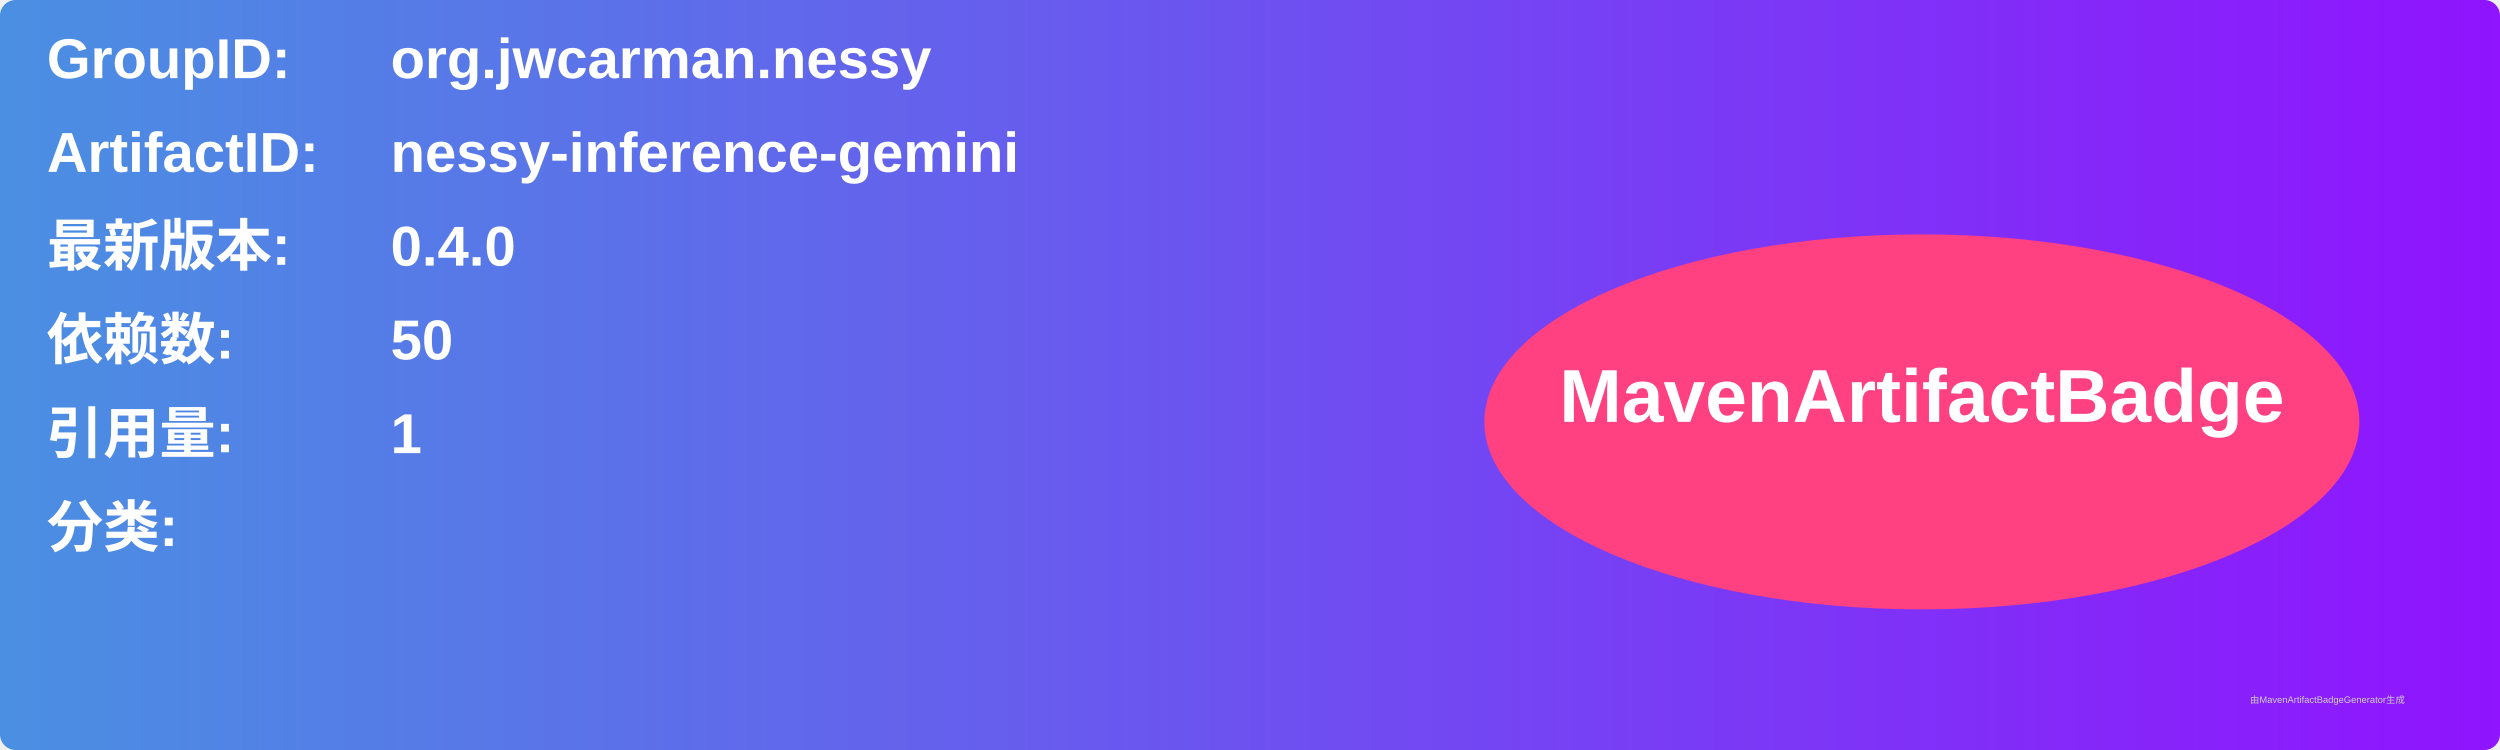
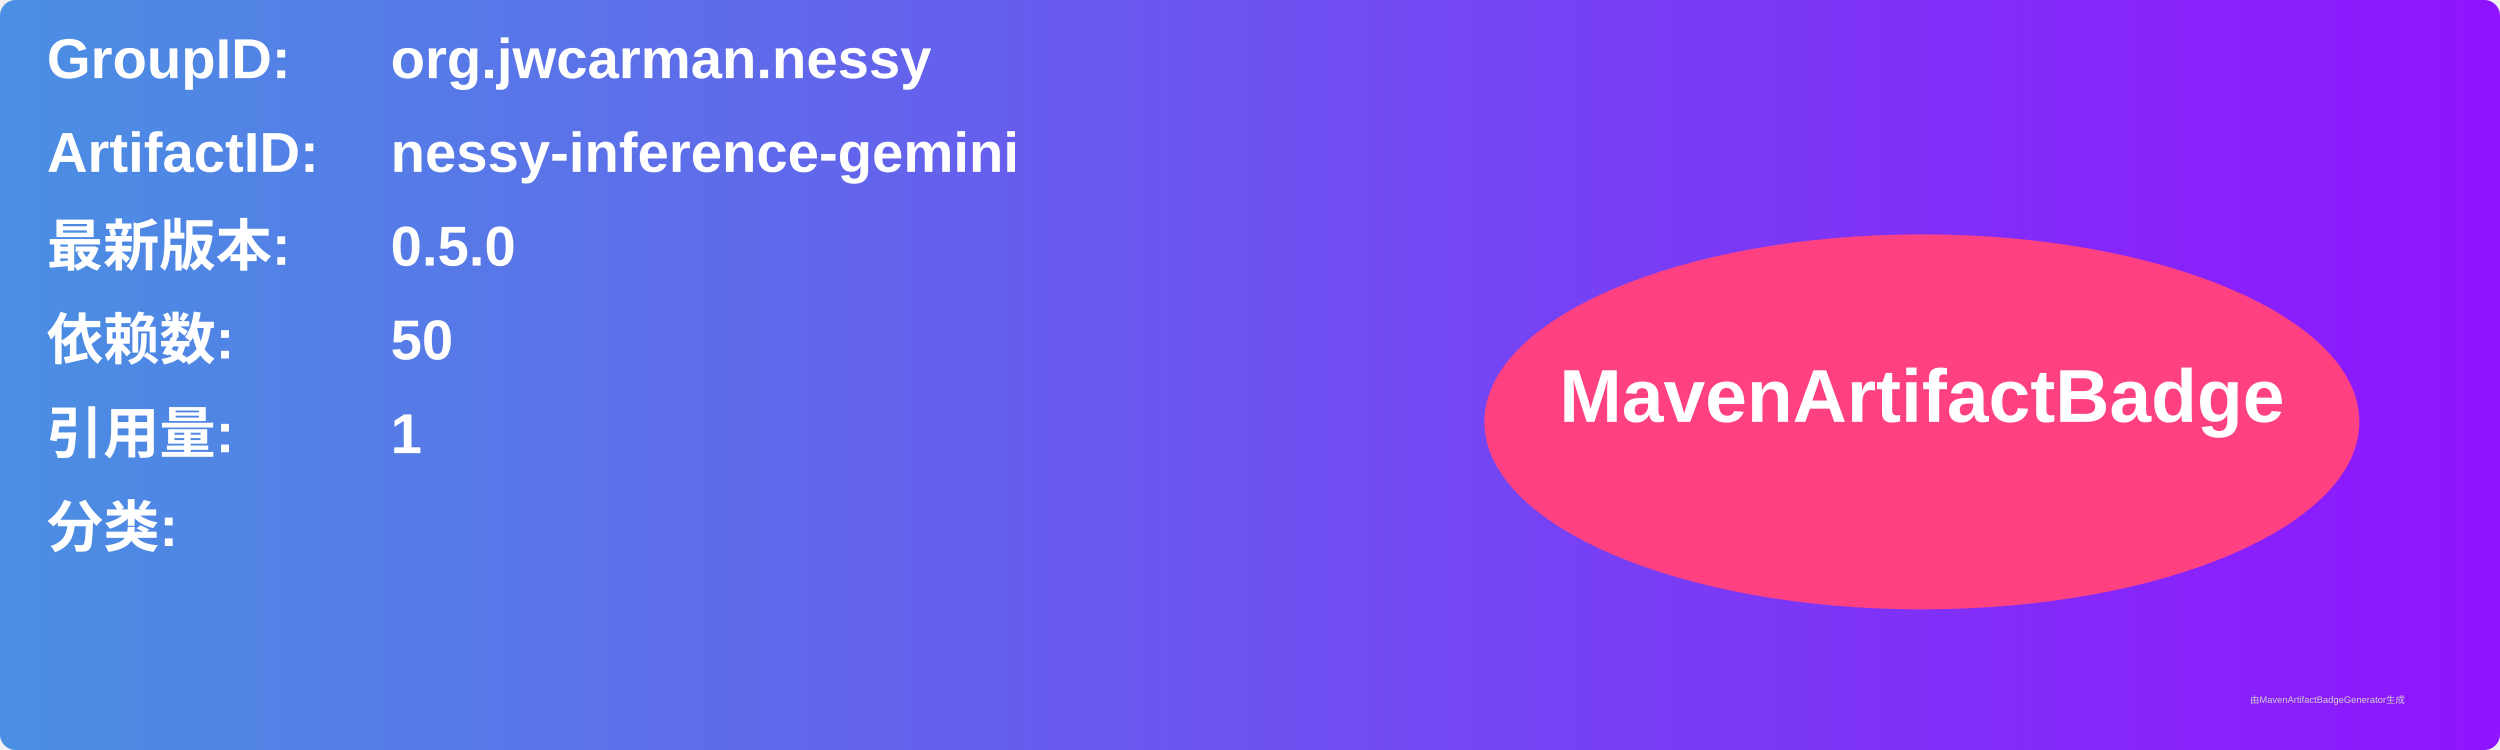
<svg xmlns="http://www.w3.org/2000/svg" width="800" height="240" viewBox="0 0 800 240">
  <linearGradient id="grad" x1="0%" y1="0%" x2="100%" y2="0%">
    <stop offset="0%" stop-color="#4a90e2" />
    <stop offset="100%" stop-color="#9013fe" />
  </linearGradient>
  <rect width="100%" height="100%" rx="5" ry="5" fill="url(#grad)" />
  <g transform="translate(15, 15)">
    <text x="0" y="10" font-family="Arial" font-size="18" fill="white" font-weight="bold" width="260">GroupID:</text>
    <text x="110" y="10" font-family="Arial" font-size="18" fill="white" font-weight="bold" width="460">org.jwcarman.nessy</text>
    <text x="0" y="40" font-family="Arial" font-size="18" fill="white" font-weight="bold" width="260">ArtifactID:</text>
    <text x="110" y="40" font-family="Arial" font-size="18" fill="white" font-weight="bold" width="460">nessy-inference-gemini</text>
    <text x="0" y="70" font-family="Arial" font-size="18" fill="white" font-weight="bold">最新版本:</text>
    <text x="110" y="70" font-family="Arial" font-size="18" fill="white" font-weight="bold">
-       <tspan font-weight="bold">0.4.0</tspan>
+       <tspan font-weight="bold">0.5.0</tspan>
    </text>
    <text x="0" y="100" font-family="Arial" font-size="18" fill="white" font-weight="bold">依赖数: </text>
    <text x="110" y="100" font-family="Arial" font-size="18" fill="white">
      <tspan font-weight="bold">50</tspan>
    </text>
    <text x="0" y="130" font-family="Arial" font-size="18" fill="white" font-weight="bold">引用量: </text>
    <text x="110" y="130" font-family="Arial" font-size="18" fill="white">
      <tspan font-weight="bold">1</tspan>
    </text>
    <text x="0" y="160" font-family="Arial" font-size="18" fill="white" font-weight="bold">分类:</text>
    <text x="10" y="190" font-family="Arial" font-size="10" fill="white">
      <tspan font-weight="bold" />
    </text>
    <ellipse cx="600" cy="120" rx="140" ry="60" fill="#ff4081" />
    <text x="600" y="120" text-anchor="middle" font-family="Arial" font-size="24" fill="white" font-weight="bold">MavenArtifactBadge</text>
  </g>
  <text x="720" y="225" font-family="Arial" font-size="3" fill="#d0d0d0">由MavenArtifactBadgeGenerator生成</text>
</svg>
